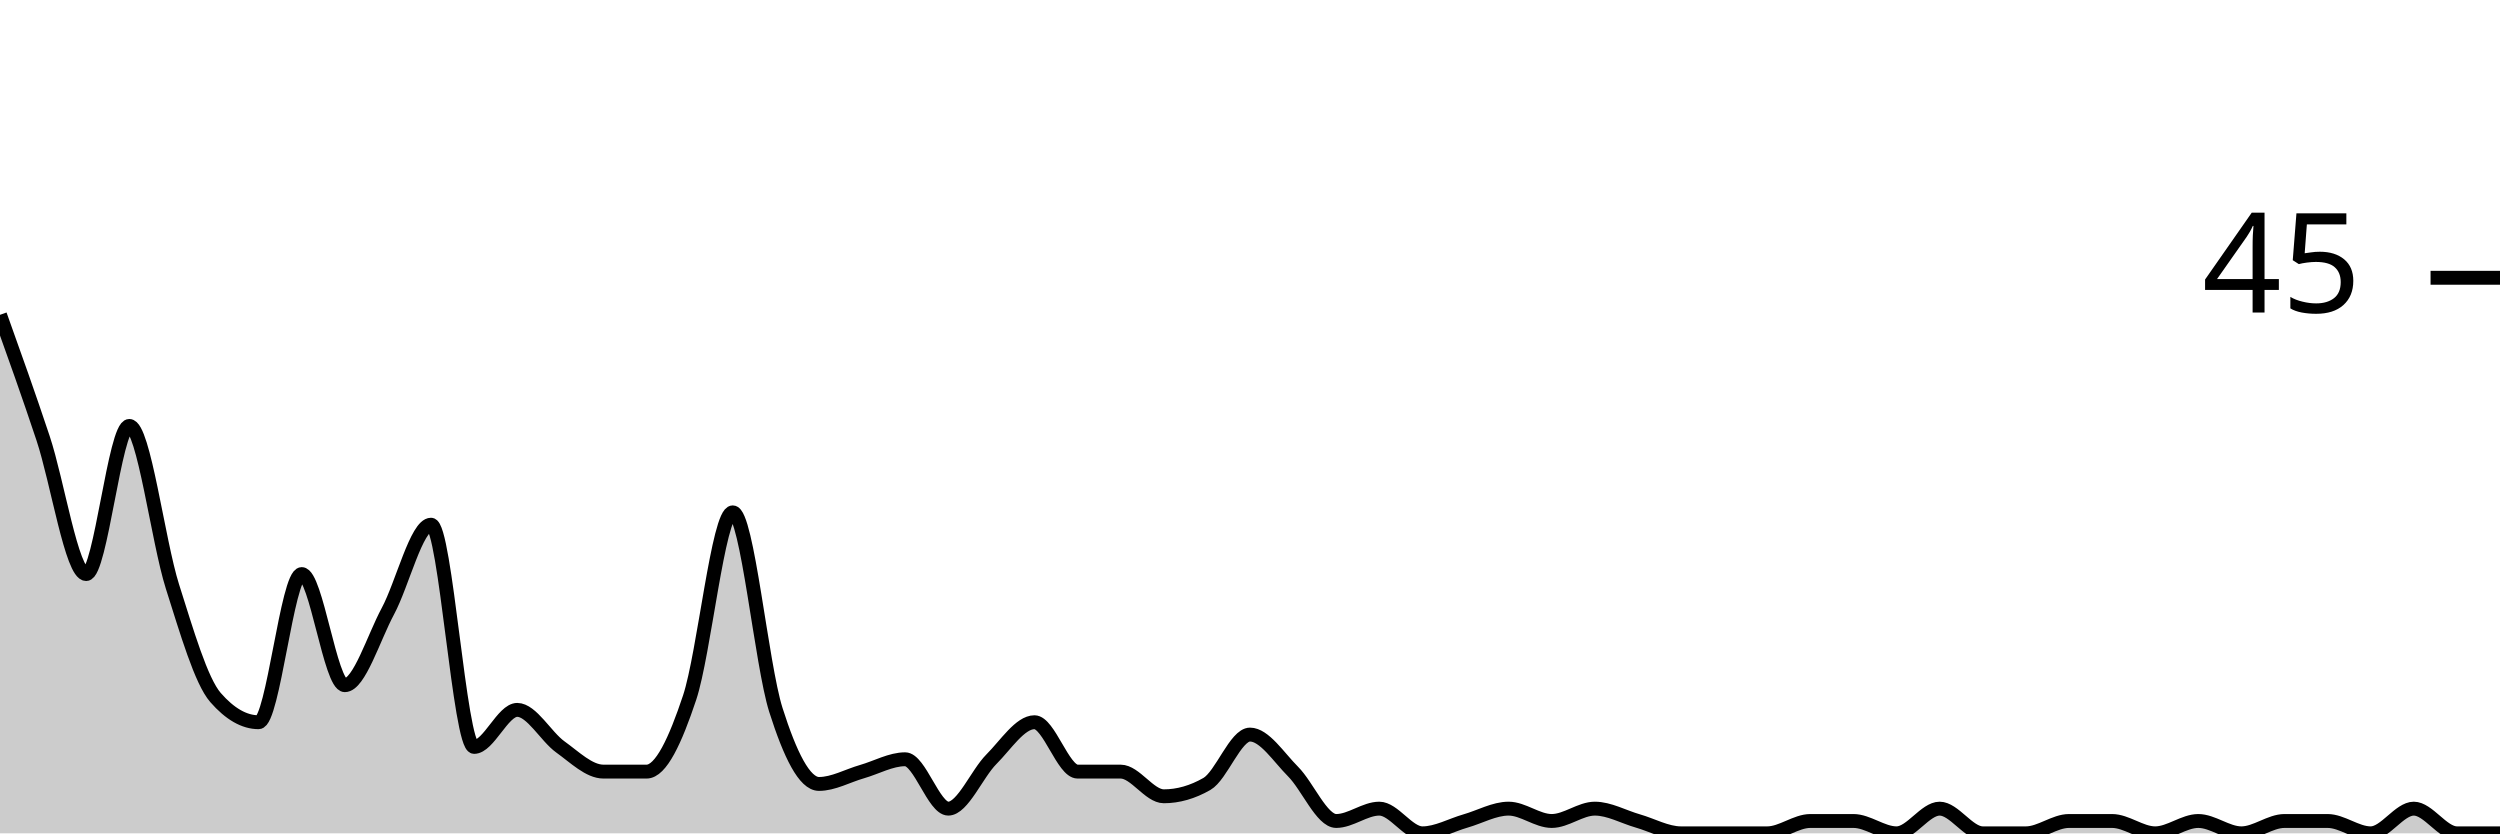
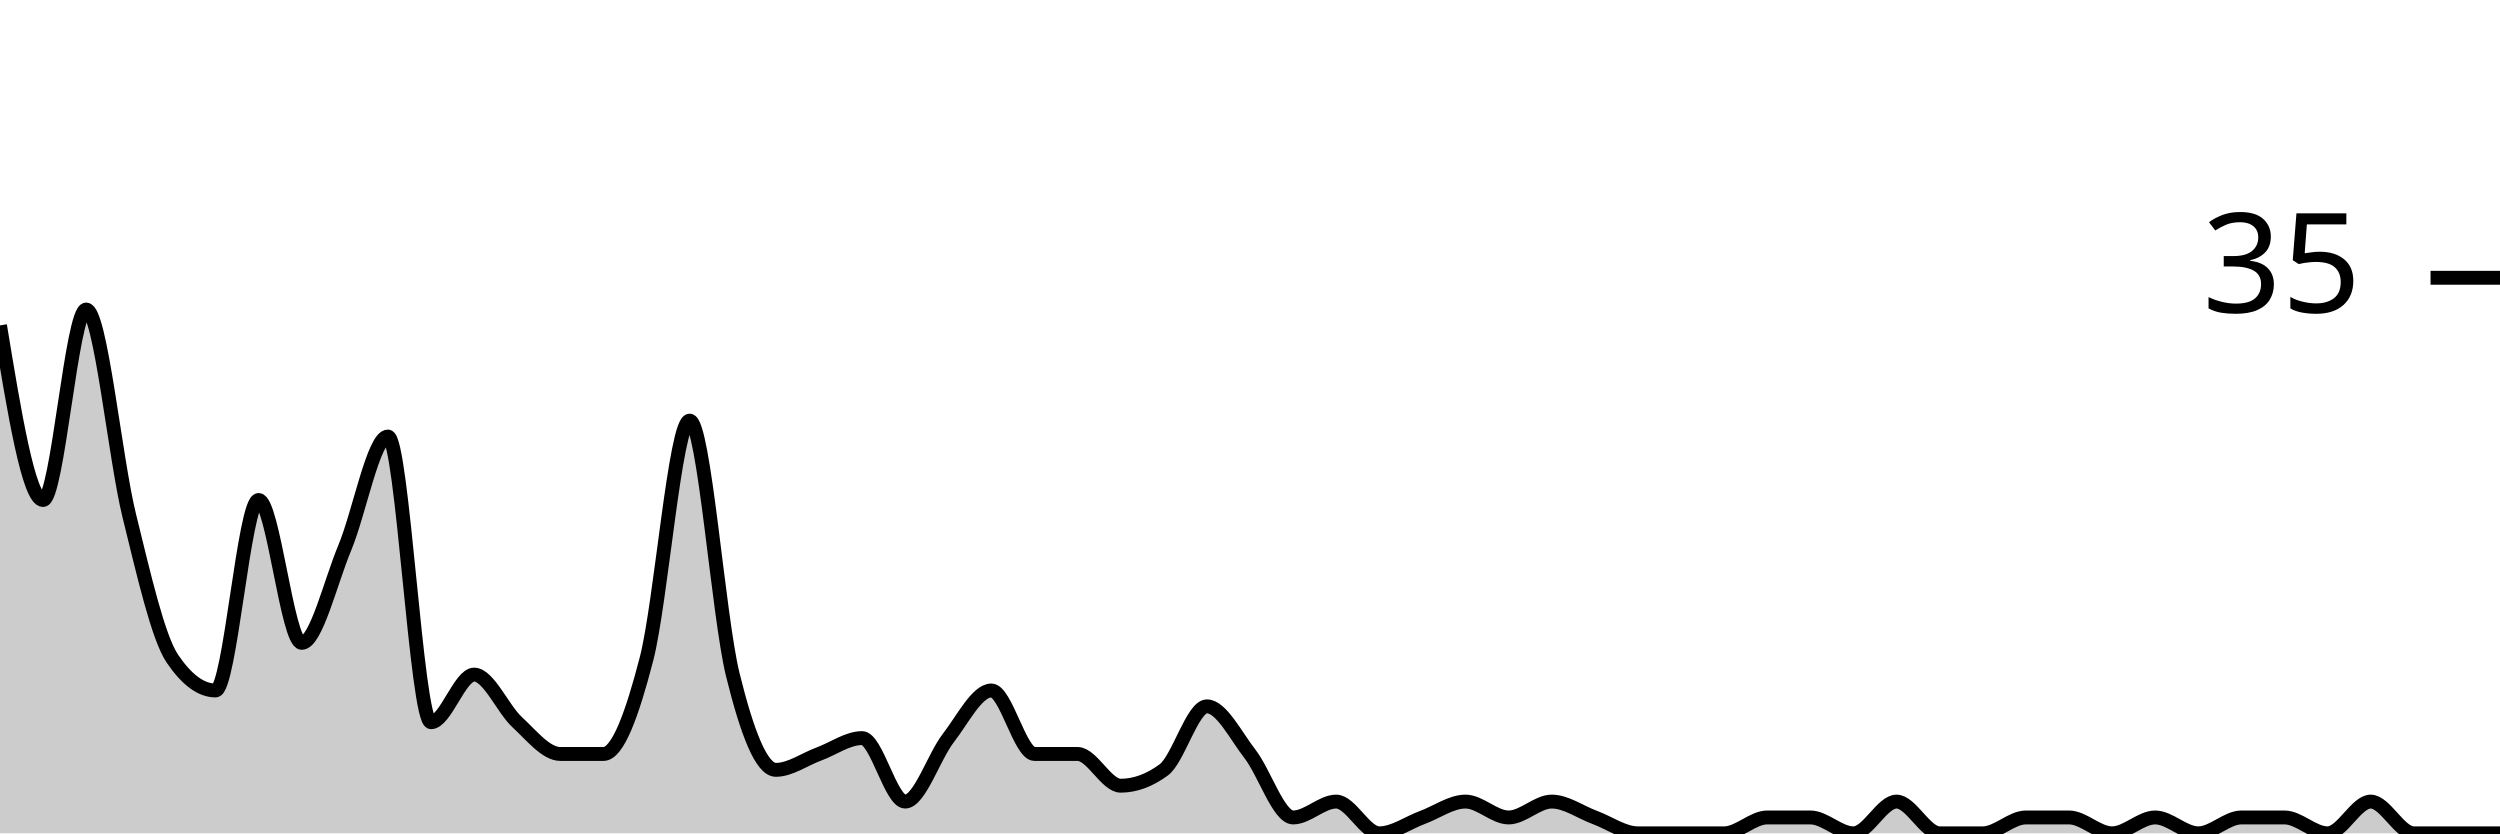
<svg xmlns="http://www.w3.org/2000/svg" viewBox="0 0 180 60">
  <g transform="translate(0,20)">
-     <path class="area" fill="rgba(0, 0, 0, 0.2)" d="M0,2.667C1.034,5.556,2.069,8.444,3.103,11.556C4.138,14.667,5.172,21.333,6.207,21.333C7.241,21.333,8.276,10.667,9.31,10.667C10.345,10.667,11.379,18.963,12.414,22.222C13.448,25.481,14.483,29.037,15.517,30.222C16.552,31.407,17.586,32,18.621,32C19.655,32,20.69,21.333,21.724,21.333C22.759,21.333,23.793,29.333,24.828,29.333C25.862,29.333,26.897,25.926,27.931,24C28.966,22.074,30,17.778,31.034,17.778C32.069,17.778,33.103,33.778,34.138,33.778C35.172,33.778,36.207,31.111,37.241,31.111C38.276,31.111,39.31,33.037,40.345,33.778C41.379,34.519,42.414,35.556,43.448,35.556C44.483,35.556,45.517,35.556,46.552,35.556C47.586,35.556,48.621,33.333,49.655,30.222C50.69,27.111,51.724,16.889,52.759,16.889C53.793,16.889,54.828,27.852,55.862,31.111C56.897,34.37,57.931,36.444,58.966,36.444C60,36.444,61.034,35.852,62.069,35.556C63.103,35.259,64.138,34.667,65.172,34.667C66.207,34.667,67.241,38.222,68.276,38.222C69.31,38.222,70.345,35.704,71.379,34.667C72.414,33.63,73.448,32,74.483,32C75.517,32,76.552,35.556,77.586,35.556C78.621,35.556,79.655,35.556,80.69,35.556C81.724,35.556,82.759,37.333,83.793,37.333C84.828,37.333,85.862,37.037,86.897,36.444C87.931,35.852,88.966,32.889,90,32.889C91.034,32.889,92.069,34.519,93.103,35.556C94.138,36.593,95.172,39.111,96.207,39.111C97.241,39.111,98.276,38.222,99.31,38.222C100.345,38.222,101.379,40,102.414,40C103.448,40,104.483,39.407,105.517,39.111C106.552,38.815,107.586,38.222,108.621,38.222C109.655,38.222,110.69,39.111,111.724,39.111C112.759,39.111,113.793,38.222,114.828,38.222C115.862,38.222,116.897,38.815,117.931,39.111C118.966,39.407,120,40,121.034,40C122.069,40,123.103,40,124.138,40C125.172,40,126.207,40,127.241,40C128.276,40,129.31,39.111,130.345,39.111C131.379,39.111,132.414,39.111,133.448,39.111C134.483,39.111,135.517,40,136.552,40C137.586,40,138.621,38.222,139.655,38.222C140.69,38.222,141.724,40,142.759,40C143.793,40,144.828,40,145.862,40C146.897,40,147.931,39.111,148.966,39.111C150,39.111,151.034,39.111,152.069,39.111C153.103,39.111,154.138,40,155.172,40C156.207,40,157.241,39.111,158.276,39.111C159.31,39.111,160.345,40,161.379,40C162.414,40,163.448,39.111,164.483,39.111C165.517,39.111,166.552,39.111,167.586,39.111C168.621,39.111,169.655,40,170.69,40C171.724,40,172.759,38.222,173.793,38.222C174.828,38.222,175.862,40,176.897,40C177.931,40,178.966,40,180,40L180,40C178.966,40,177.931,40,176.897,40C175.862,40,174.828,40,173.793,40C172.759,40,171.724,40,170.69,40C169.655,40,168.621,40,167.586,40C166.552,40,165.517,40,164.483,40C163.448,40,162.414,40,161.379,40C160.345,40,159.31,40,158.276,40C157.241,40,156.207,40,155.172,40C154.138,40,153.103,40,152.069,40C151.034,40,150,40,148.966,40C147.931,40,146.897,40,145.862,40C144.828,40,143.793,40,142.759,40C141.724,40,140.69,40,139.655,40C138.621,40,137.586,40,136.552,40C135.517,40,134.483,40,133.448,40C132.414,40,131.379,40,130.345,40C129.31,40,128.276,40,127.241,40C126.207,40,125.172,40,124.138,40C123.103,40,122.069,40,121.034,40C120,40,118.966,40,117.931,40C116.897,40,115.862,40,114.828,40C113.793,40,112.759,40,111.724,40C110.69,40,109.655,40,108.621,40C107.586,40,106.552,40,105.517,40C104.483,40,103.448,40,102.414,40C101.379,40,100.345,40,99.31,40C98.276,40,97.241,40,96.207,40C95.172,40,94.138,40,93.103,40C92.069,40,91.034,40,90,40C88.966,40,87.931,40,86.897,40C85.862,40,84.828,40,83.793,40C82.759,40,81.724,40,80.69,40C79.655,40,78.621,40,77.586,40C76.552,40,75.517,40,74.483,40C73.448,40,72.414,40,71.379,40C70.345,40,69.31,40,68.276,40C67.241,40,66.207,40,65.172,40C64.138,40,63.103,40,62.069,40C61.034,40,60,40,58.966,40C57.931,40,56.897,40,55.862,40C54.828,40,53.793,40,52.759,40C51.724,40,50.69,40,49.655,40C48.621,40,47.586,40,46.552,40C45.517,40,44.483,40,43.448,40C42.414,40,41.379,40,40.345,40C39.31,40,38.276,40,37.241,40C36.207,40,35.172,40,34.138,40C33.103,40,32.069,40,31.034,40C30,40,28.966,40,27.931,40C26.897,40,25.862,40,24.828,40C23.793,40,22.759,40,21.724,40C20.69,40,19.655,40,18.621,40C17.586,40,16.552,40,15.517,40C14.483,40,13.448,40,12.414,40C11.379,40,10.345,40,9.31,40C8.276,40,7.241,40,6.207,40C5.172,40,4.138,40,3.103,40C2.069,40,1.034,40,0,40Z" />
-     <path class="line" stroke="black" fill="none" d="M0,2.667C1.034,5.556,2.069,8.444,3.103,11.556C4.138,14.667,5.172,21.333,6.207,21.333C7.241,21.333,8.276,10.667,9.31,10.667C10.345,10.667,11.379,18.963,12.414,22.222C13.448,25.481,14.483,29.037,15.517,30.222C16.552,31.407,17.586,32,18.621,32C19.655,32,20.69,21.333,21.724,21.333C22.759,21.333,23.793,29.333,24.828,29.333C25.862,29.333,26.897,25.926,27.931,24C28.966,22.074,30,17.778,31.034,17.778C32.069,17.778,33.103,33.778,34.138,33.778C35.172,33.778,36.207,31.111,37.241,31.111C38.276,31.111,39.31,33.037,40.345,33.778C41.379,34.519,42.414,35.556,43.448,35.556C44.483,35.556,45.517,35.556,46.552,35.556C47.586,35.556,48.621,33.333,49.655,30.222C50.69,27.111,51.724,16.889,52.759,16.889C53.793,16.889,54.828,27.852,55.862,31.111C56.897,34.37,57.931,36.444,58.966,36.444C60,36.444,61.034,35.852,62.069,35.556C63.103,35.259,64.138,34.667,65.172,34.667C66.207,34.667,67.241,38.222,68.276,38.222C69.31,38.222,70.345,35.704,71.379,34.667C72.414,33.63,73.448,32,74.483,32C75.517,32,76.552,35.556,77.586,35.556C78.621,35.556,79.655,35.556,80.69,35.556C81.724,35.556,82.759,37.333,83.793,37.333C84.828,37.333,85.862,37.037,86.897,36.444C87.931,35.852,88.966,32.889,90,32.889C91.034,32.889,92.069,34.519,93.103,35.556C94.138,36.593,95.172,39.111,96.207,39.111C97.241,39.111,98.276,38.222,99.31,38.222C100.345,38.222,101.379,40,102.414,40C103.448,40,104.483,39.407,105.517,39.111C106.552,38.815,107.586,38.222,108.621,38.222C109.655,38.222,110.69,39.111,111.724,39.111C112.759,39.111,113.793,38.222,114.828,38.222C115.862,38.222,116.897,38.815,117.931,39.111C118.966,39.407,120,40,121.034,40C122.069,40,123.103,40,124.138,40C125.172,40,126.207,40,127.241,40C128.276,40,129.31,39.111,130.345,39.111C131.379,39.111,132.414,39.111,133.448,39.111C134.483,39.111,135.517,40,136.552,40C137.586,40,138.621,38.222,139.655,38.222C140.69,38.222,141.724,40,142.759,40C143.793,40,144.828,40,145.862,40C146.897,40,147.931,39.111,148.966,39.111C150,39.111,151.034,39.111,152.069,39.111C153.103,39.111,154.138,40,155.172,40C156.207,40,157.241,39.111,158.276,39.111C159.31,39.111,160.345,40,161.379,40C162.414,40,163.448,39.111,164.483,39.111C165.517,39.111,166.552,39.111,167.586,39.111C168.621,39.111,169.655,40,170.69,40C171.724,40,172.759,38.222,173.793,38.222C174.828,38.222,175.862,40,176.897,40C177.931,40,178.966,40,180,40" />
+     <path class="area" fill="rgba(0, 0, 0, 0.2)" d="M0,3.429C1.034,9.714,2.069,16,3.103,16C4.138,16,5.172,2.286,6.207,2.286C7.241,2.286,8.276,12.952,9.31,17.143C10.345,21.333,11.379,25.905,12.414,27.429C13.448,28.952,14.483,29.714,15.517,29.714C16.552,29.714,17.586,16,18.621,16C19.655,16,20.69,26.286,21.724,26.286C22.759,26.286,23.793,21.905,24.828,19.429C25.862,16.952,26.897,11.429,27.931,11.429C28.966,11.429,30,32,31.034,32C32.069,32,33.103,28.571,34.138,28.571C35.172,28.571,36.207,31.048,37.241,32C38.276,32.952,39.31,34.286,40.345,34.286C41.379,34.286,42.414,34.286,43.448,34.286C44.483,34.286,45.517,31.429,46.552,27.429C47.586,23.429,48.621,10.286,49.655,10.286C50.69,10.286,51.724,24.381,52.759,28.571C53.793,32.762,54.828,35.429,55.862,35.429C56.897,35.429,57.931,34.667,58.966,34.286C60,33.905,61.034,33.143,62.069,33.143C63.103,33.143,64.138,37.714,65.172,37.714C66.207,37.714,67.241,34.476,68.276,33.143C69.31,31.81,70.345,29.714,71.379,29.714C72.414,29.714,73.448,34.286,74.483,34.286C75.517,34.286,76.552,34.286,77.586,34.286C78.621,34.286,79.655,36.571,80.69,36.571C81.724,36.571,82.759,36.19,83.793,35.429C84.828,34.667,85.862,30.857,86.897,30.857C87.931,30.857,88.966,32.952,90,34.286C91.034,35.619,92.069,38.857,93.103,38.857C94.138,38.857,95.172,37.714,96.207,37.714C97.241,37.714,98.276,40,99.31,40C100.345,40,101.379,39.238,102.414,38.857C103.448,38.476,104.483,37.714,105.517,37.714C106.552,37.714,107.586,38.857,108.621,38.857C109.655,38.857,110.69,37.714,111.724,37.714C112.759,37.714,113.793,38.476,114.828,38.857C115.862,39.238,116.897,40,117.931,40C118.966,40,120,40,121.034,40C122.069,40,123.103,40,124.138,40C125.172,40,126.207,38.857,127.241,38.857C128.276,38.857,129.31,38.857,130.345,38.857C131.379,38.857,132.414,40,133.448,40C134.483,40,135.517,37.714,136.552,37.714C137.586,37.714,138.621,40,139.655,40C140.69,40,141.724,40,142.759,40C143.793,40,144.828,38.857,145.862,38.857C146.897,38.857,147.931,38.857,148.966,38.857C150,38.857,151.034,40,152.069,40C153.103,40,154.138,38.857,155.172,38.857C156.207,38.857,157.241,40,158.276,40C159.31,40,160.345,38.857,161.379,38.857C162.414,38.857,163.448,38.857,164.483,38.857C165.517,38.857,166.552,40,167.586,40C168.621,40,169.655,37.714,170.69,37.714C171.724,37.714,172.759,40,173.793,40C174.828,40,175.862,40,176.897,40C177.931,40,178.966,40,180,40L180,40C178.966,40,177.931,40,176.897,40C175.862,40,174.828,40,173.793,40C172.759,40,171.724,40,170.69,40C169.655,40,168.621,40,167.586,40C166.552,40,165.517,40,164.483,40C163.448,40,162.414,40,161.379,40C160.345,40,159.31,40,158.276,40C157.241,40,156.207,40,155.172,40C154.138,40,153.103,40,152.069,40C151.034,40,150,40,148.966,40C147.931,40,146.897,40,145.862,40C144.828,40,143.793,40,142.759,40C141.724,40,140.69,40,139.655,40C138.621,40,137.586,40,136.552,40C135.517,40,134.483,40,133.448,40C132.414,40,131.379,40,130.345,40C129.31,40,128.276,40,127.241,40C126.207,40,125.172,40,124.138,40C123.103,40,122.069,40,121.034,40C120,40,118.966,40,117.931,40C116.897,40,115.862,40,114.828,40C113.793,40,112.759,40,111.724,40C110.69,40,109.655,40,108.621,40C107.586,40,106.552,40,105.517,40C104.483,40,103.448,40,102.414,40C101.379,40,100.345,40,99.31,40C98.276,40,97.241,40,96.207,40C95.172,40,94.138,40,93.103,40C92.069,40,91.034,40,90,40C88.966,40,87.931,40,86.897,40C85.862,40,84.828,40,83.793,40C82.759,40,81.724,40,80.69,40C79.655,40,78.621,40,77.586,40C76.552,40,75.517,40,74.483,40C73.448,40,72.414,40,71.379,40C70.345,40,69.31,40,68.276,40C67.241,40,66.207,40,65.172,40C64.138,40,63.103,40,62.069,40C61.034,40,60,40,58.966,40C57.931,40,56.897,40,55.862,40C54.828,40,53.793,40,52.759,40C51.724,40,50.69,40,49.655,40C48.621,40,47.586,40,46.552,40C45.517,40,44.483,40,43.448,40C42.414,40,41.379,40,40.345,40C39.31,40,38.276,40,37.241,40C36.207,40,35.172,40,34.138,40C33.103,40,32.069,40,31.034,40C30,40,28.966,40,27.931,40C26.897,40,25.862,40,24.828,40C23.793,40,22.759,40,21.724,40C20.69,40,19.655,40,18.621,40C17.586,40,16.552,40,15.517,40C14.483,40,13.448,40,12.414,40C11.379,40,10.345,40,9.31,40C8.276,40,7.241,40,6.207,40C5.172,40,4.138,40,3.103,40C2.069,40,1.034,40,0,40Z" />
+     <path class="line" stroke="black" fill="none" d="M0,3.429C1.034,9.714,2.069,16,3.103,16C4.138,16,5.172,2.286,6.207,2.286C7.241,2.286,8.276,12.952,9.31,17.143C10.345,21.333,11.379,25.905,12.414,27.429C13.448,28.952,14.483,29.714,15.517,29.714C16.552,29.714,17.586,16,18.621,16C19.655,16,20.69,26.286,21.724,26.286C22.759,26.286,23.793,21.905,24.828,19.429C25.862,16.952,26.897,11.429,27.931,11.429C28.966,11.429,30,32,31.034,32C32.069,32,33.103,28.571,34.138,28.571C35.172,28.571,36.207,31.048,37.241,32C38.276,32.952,39.31,34.286,40.345,34.286C41.379,34.286,42.414,34.286,43.448,34.286C44.483,34.286,45.517,31.429,46.552,27.429C47.586,23.429,48.621,10.286,49.655,10.286C50.69,10.286,51.724,24.381,52.759,28.571C53.793,32.762,54.828,35.429,55.862,35.429C56.897,35.429,57.931,34.667,58.966,34.286C60,33.905,61.034,33.143,62.069,33.143C63.103,33.143,64.138,37.714,65.172,37.714C66.207,37.714,67.241,34.476,68.276,33.143C69.31,31.81,70.345,29.714,71.379,29.714C72.414,29.714,73.448,34.286,74.483,34.286C75.517,34.286,76.552,34.286,77.586,34.286C78.621,34.286,79.655,36.571,80.69,36.571C81.724,36.571,82.759,36.19,83.793,35.429C84.828,34.667,85.862,30.857,86.897,30.857C87.931,30.857,88.966,32.952,90,34.286C91.034,35.619,92.069,38.857,93.103,38.857C94.138,38.857,95.172,37.714,96.207,37.714C97.241,37.714,98.276,40,99.31,40C100.345,40,101.379,39.238,102.414,38.857C103.448,38.476,104.483,37.714,105.517,37.714C106.552,37.714,107.586,38.857,108.621,38.857C109.655,38.857,110.69,37.714,111.724,37.714C112.759,37.714,113.793,38.476,114.828,38.857C115.862,39.238,116.897,40,117.931,40C118.966,40,120,40,121.034,40C122.069,40,123.103,40,124.138,40C125.172,40,126.207,38.857,127.241,38.857C128.276,38.857,129.31,38.857,130.345,38.857C131.379,38.857,132.414,40,133.448,40C134.483,40,135.517,37.714,136.552,37.714C137.586,37.714,138.621,40,139.655,40C140.69,40,141.724,40,142.759,40C143.793,40,144.828,38.857,145.862,38.857C146.897,38.857,147.931,38.857,148.966,38.857C150,38.857,151.034,40,152.069,40C153.103,40,154.138,38.857,155.172,38.857C156.207,38.857,157.241,40,158.276,40C159.31,40,160.345,38.857,161.379,38.857C162.414,38.857,163.448,38.857,164.483,38.857C165.517,38.857,166.552,40,167.586,40C168.621,40,169.655,37.714,170.69,37.714C171.724,37.714,172.759,40,173.793,40C174.828,40,175.862,40,176.897,40C177.931,40,178.966,40,180,40" />
    <path class="axis-ceiling" stroke-width="1" stroke="black" fill="none" d="M175,0L180,0" />
-     <text class="axis-ceiling-label" font-family="sans-serif" text-anchor="end" font-size="10px" x="170" y="2.5">45</text>
+     <text class="axis-ceiling-label" font-family="sans-serif" text-anchor="end" font-size="10px" x="170" y="2.5">35</text>
  </g>
</svg>
